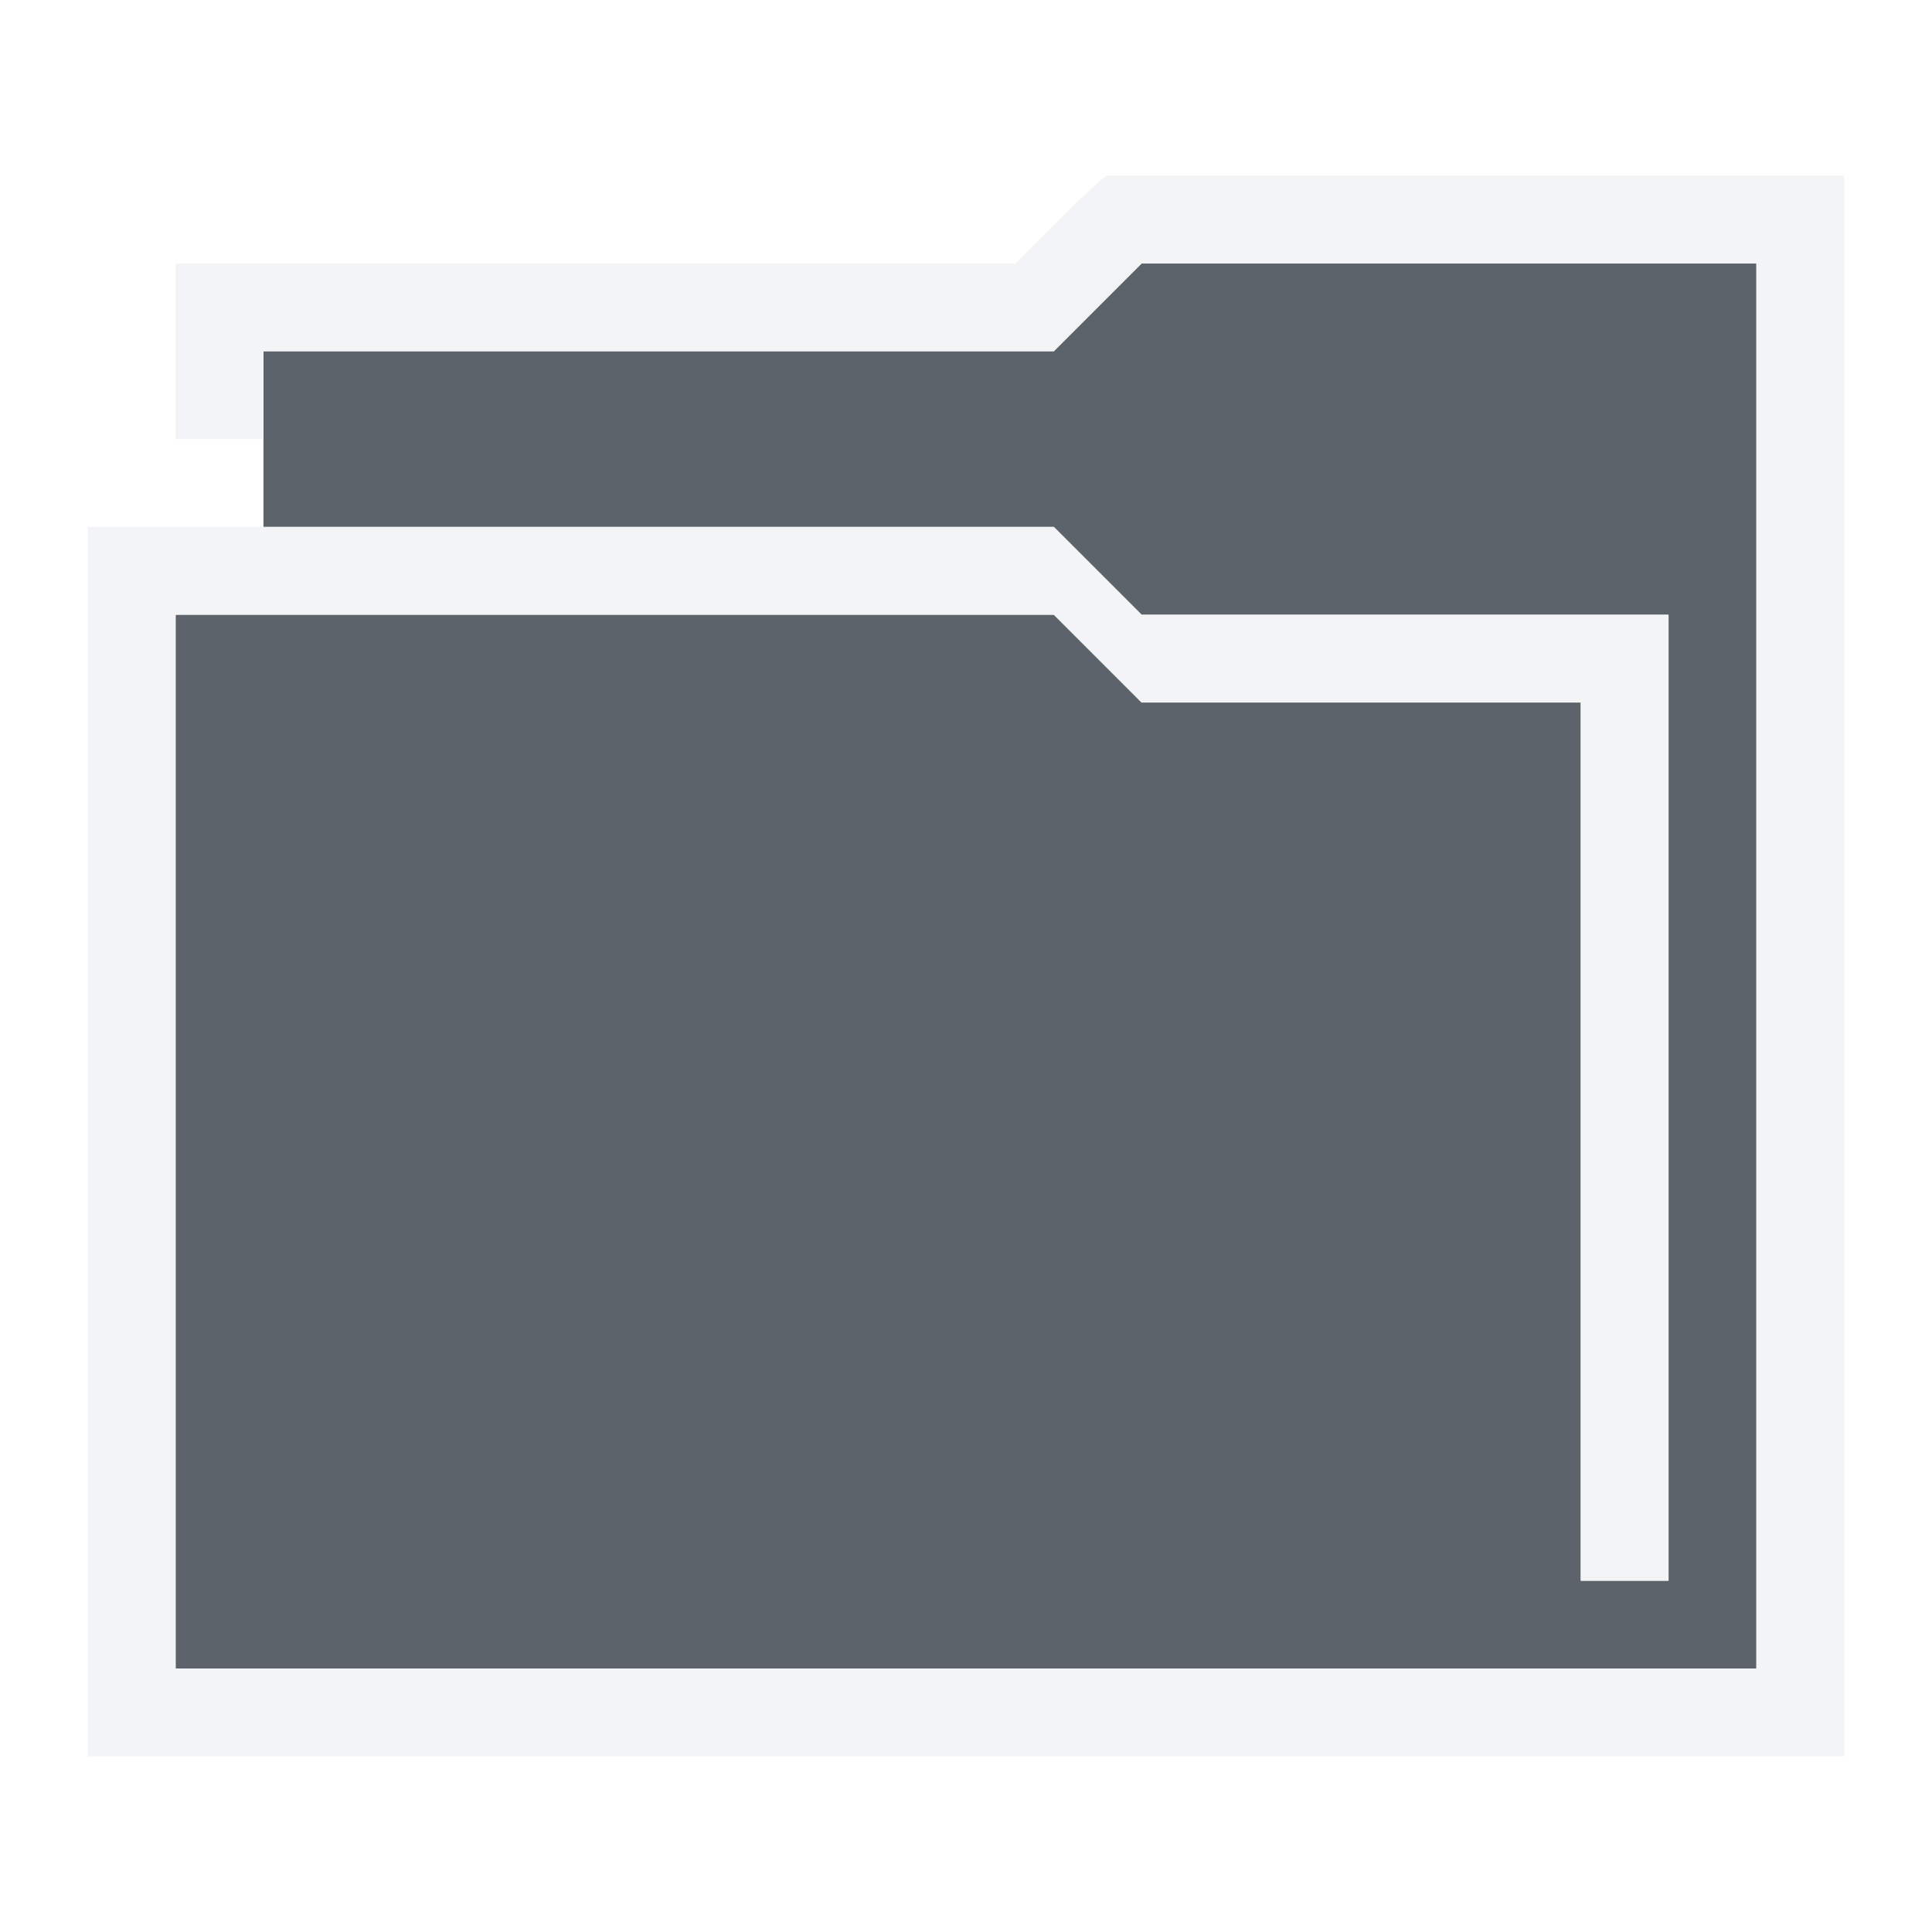
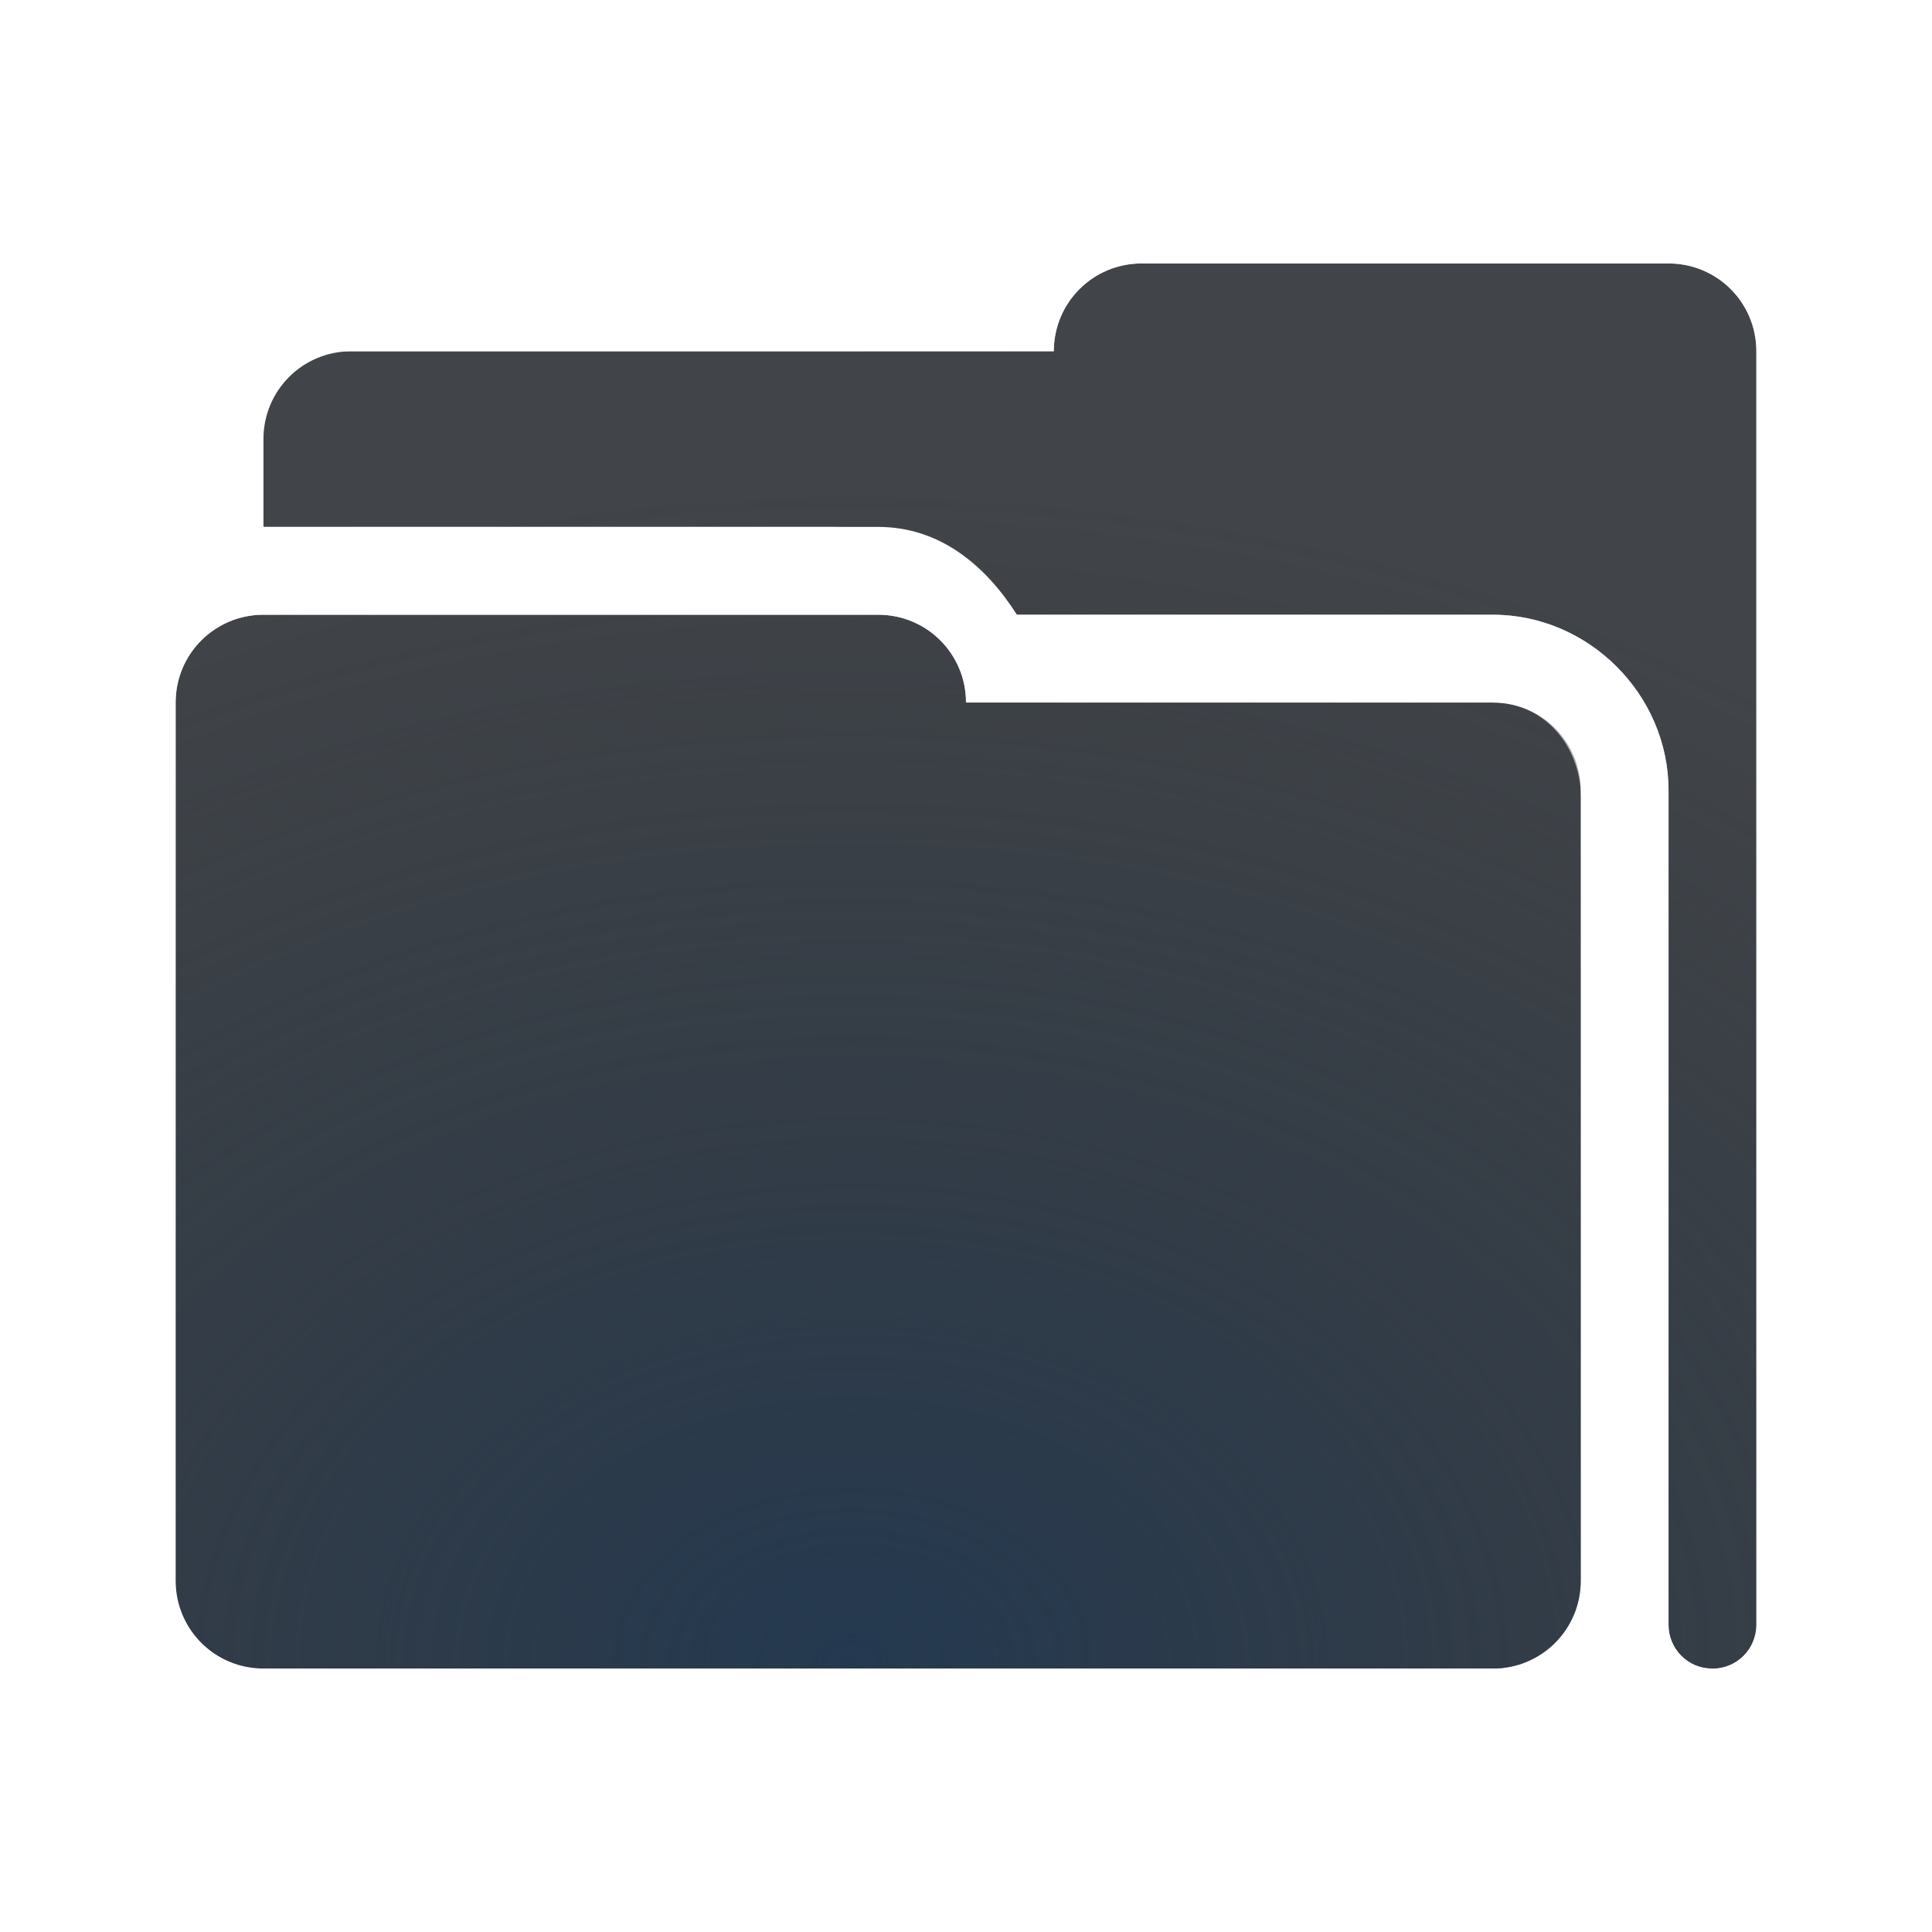
- <svg xmlns="http://www.w3.org/2000/svg" version="1.1" width="22" height="22" id="svg13094">
-   <defs id="defs7" />
-   <path id="path2983" d="m 13,3 -1,1 -9,0 0,2 9,0 1,1 6,0 0,11 -1,0 0,-10 -5,0 -1,-1 -10,0 0,12 16,0 1,0 1,0 0,-16 -7,0 z" style="fill:#27303a;fill-opacity:0.753;fill-rule:nonzero" />
-   <path style="font-size:medium;font-style:normal;font-variant:normal;font-weight:normal;font-stretch:normal;text-indent:0;text-align:start;text-decoration:none;line-height:normal;letter-spacing:normal;word-spacing:normal;text-transform:none;direction:ltr;block-progression:tb;writing-mode:lr-tb;text-anchor:start;baseline-shift:baseline;color:#000000;fill:#f1f3f5;fill-opacity:0.903;fill-rule:nonzero;stroke:none;stroke-width:2;marker:none;visibility:visible;display:inline;overflow:visible;enable-background:accumulate;font-family:Sans;-inkscape-font-specification:Sans" d="M 12.594,2 12.281,2.281 11.562,3 3,3 2,3 2,4 2,5 3,5 3,4 l 9,0 1,-1 7,0 0,16 -1,0 -1,0 -16,0 0,-12 10,0 1,1 5,0 0,10 1,0 L 19,7 13,7 12,6 6,6 3,6 2,6 1,6 l 0,1 0,12 0,1 1,0 16,0 1,0 1,0 1,0 0,-1 0,-16 0,-1 -1,0 -7,0 -0.406,0 z" id="rect2997" />
+ <svg xmlns="http://www.w3.org/2000/svg" width="22" height="22" version="1.1">
+   <defs>
+     <radialGradient id="b" cx="8.144" cy="9.594" r="8" gradientTransform="matrix(1.3186,0,0,1.3186,-4.5181,-4.1244)" gradientUnits="userSpaceOnUse">
+       <stop stop-color="#ffffff" stop-opacity=".825" offset="0" />
+       <stop stop-color="#ffffff" stop-opacity=".605" offset="1" />
+     </radialGradient>
+     <radialGradient id="a" cx="-9393" cy="5093.5" r="9" gradientTransform="matrix(2.0308,-1.381e-5,0,1.484,19085,-7539.9)" gradientUnits="userSpaceOnUse">
+       <stop stop-color="#213851" stop-opacity=".906" offset="0" />
+       <stop stop-color="#27303a" stop-opacity="0" offset="1" />
+     </radialGradient>
+   </defs>
+   <path d="m13 3c-0.554 0-1 0.446-1 1h-8c-0.554 0-1 0.446-1 1v1h7c0.703 0 1.223 0.439 1.58 1h5.42c1.091 0 2 0.909 2 2v9.5c0 0.277 0.223 0.5 0.5 0.5s0.5-0.223 0.5-0.5v-14.5c0-0.554-0.446-1-1-1zm-10 4c-0.554 0-1 0.446-1 1v10c0 0.554 0.446 1 1 1h14c0.554 0 1-0.446 1-1v-9c0-0.554-0.446-1-1-1h-6c0-0.554-0.446-1-1-1z" fill="#090d11" fill-opacity=".766" style="paint-order:normal" />
+   <path d="m13 3c-0.554 0-1 0.446-1 1h-8c-0.554 0-1 0.446-1 1v1h7c0.703 0 1.223 0.439 1.58 1h5.42c1.091 0 2 0.909 2 2v9.5c0 0.277 0.223 0.5 0.5 0.5s0.5-0.223 0.5-0.5v-14.5c0-0.554-0.446-1-1-1zm-10 4c-0.554 0-1 0.446-1 1v10c0 0.554 0.446 1 1 1h14c0.554 0 1-0.446 1-1v-9c0-0.554-0.446-1-1-1h-6c0-0.554-0.446-1-1-1z" fill="url(#a)" style="paint-order:normal" />
+   <path d="m13.5 2c-0.703 0-1.223 0.439-1.58 1h-7.92c-1.091 0-2 0.909-2 2v1.42c-0.561 0.357-1 0.877-1 1.58v10c0 1.091 0.909 2 2 2h16.5c0.814 0 1.5-0.686 1.5-1.5v-14.5c0-1.091-0.909-2-2-2zm-0.5 1h6c0.554 0 1 0.446 1 1v14.5c0 0.277-0.223 0.512-0.5 0.5l-0.046-0.002c-0.256-0.011-0.454-0.236-0.454-0.498v-9.5c0-1.091-0.909-2-2-2h-5.92c-0.357-0.561-0.877-1-1.58-1h-7v-1c0-0.554 0.446-1 1-1h8.5c0-0.009 1.23e-4 -0.018 3.68e-4 -0.028 0.014-0.541 0.455-0.972 1-0.972zm-10 4h7c0.554 0 1 0.446 1 1h6c0.554 0 0.961 0.447 1 1l0.5 9c0.039 0.553-0.446 1-1 1h-14.5c-0.554 0-1-0.446-1-1v-10c0-0.554 0.446-1 1-1z" color="#000000" color-rendering="auto" dominant-baseline="auto" fill="url(#b)" image-rendering="auto" shape-rendering="auto" solid-color="#000000" style="font-feature-settings:normal;font-variant-alternates:normal;font-variant-caps:normal;font-variant-ligatures:normal;font-variant-numeric:normal;font-variant-position:normal;isolation:auto;mix-blend-mode:normal;paint-order:normal;shape-padding:0;text-decoration-color:#000000;text-decoration-line:none;text-decoration-style:solid;text-indent:0;text-orientation:mixed;text-transform:none;white-space:normal" />
</svg>
